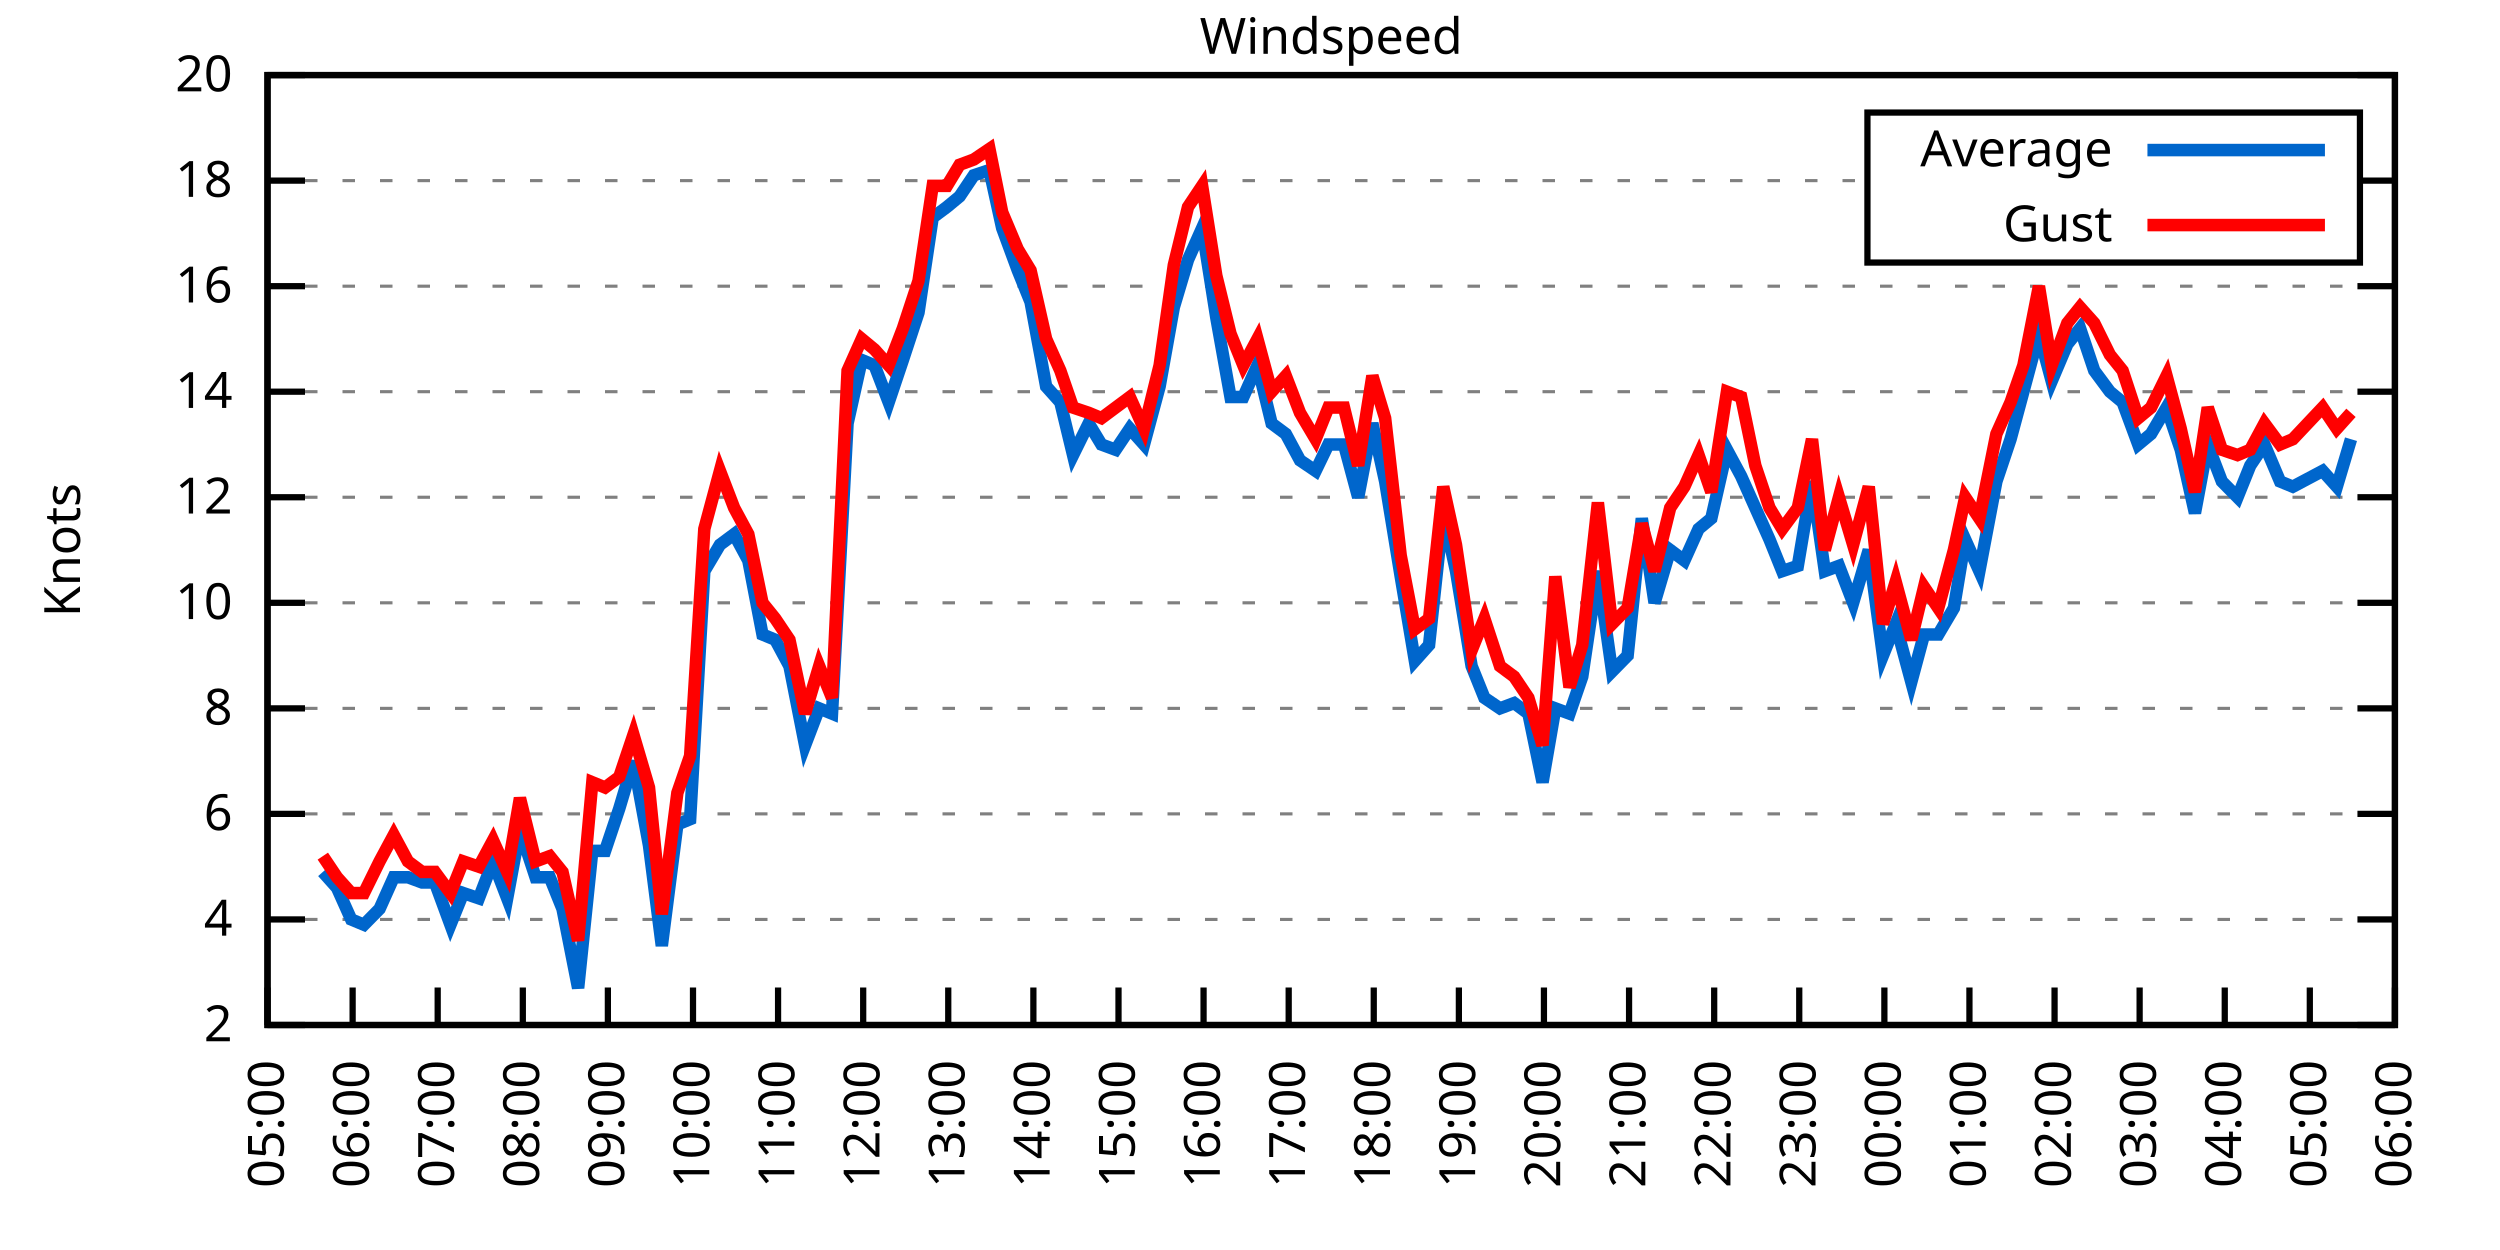
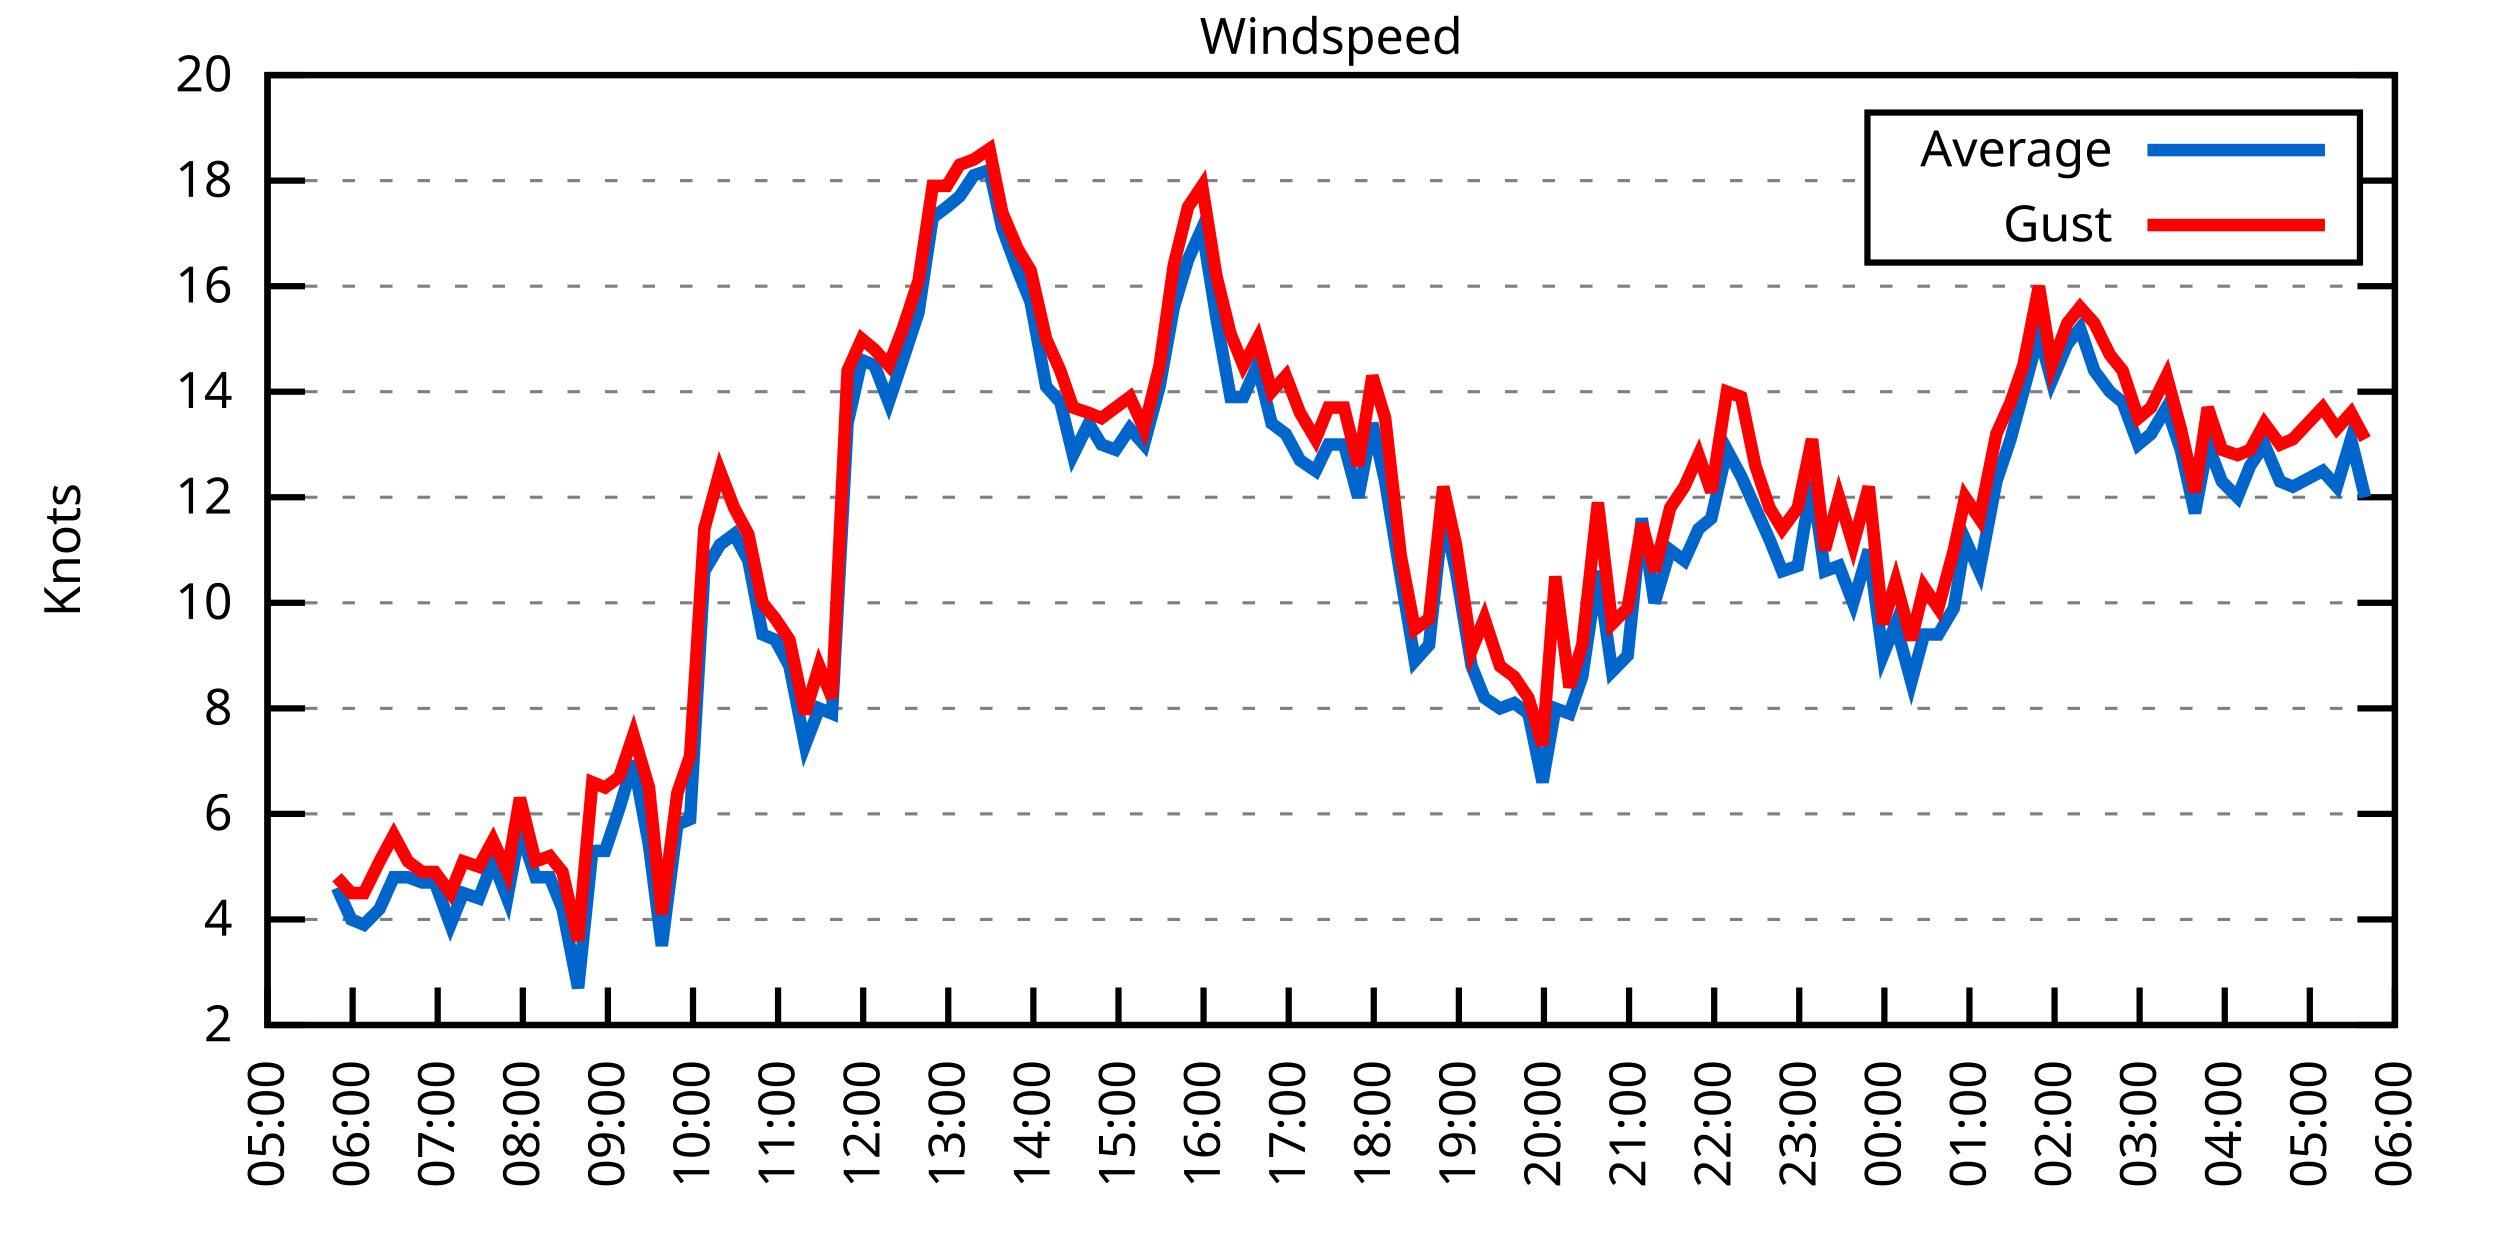
<svg xmlns="http://www.w3.org/2000/svg" xmlns:xlink="http://www.w3.org/1999/xlink" width="400" height="200" viewBox="0 0 400 200">
  <g id="gnuplot_canvas">
    <rect x="0" y="0" width="400" height="200" fill="none" />
    <defs>
      <circle id="gpDot" r="0.5" stroke-width="0.5" stroke="currentColor" />
      <path id="gpPt0" stroke-width="0.333" stroke="currentColor" d="M-1,0 h2 M0,-1 v2" />
      <path id="gpPt1" stroke-width="0.333" stroke="currentColor" d="M-1,-1 L1,1 M1,-1 L-1,1" />
      <path id="gpPt2" stroke-width="0.333" stroke="currentColor" d="M-1,0 L1,0 M0,-1 L0,1 M-1,-1 L1,1 M-1,1 L1,-1" />
      <rect id="gpPt3" stroke-width="0.333" stroke="currentColor" x="-1" y="-1" width="2" height="2" />
      <rect id="gpPt4" stroke-width="0.333" stroke="currentColor" fill="currentColor" x="-1" y="-1" width="2" height="2" />
      <circle id="gpPt5" stroke-width="0.333" stroke="currentColor" cx="0" cy="0" r="1" />
      <use xlink:href="#gpPt5" id="gpPt6" fill="currentColor" stroke="none" />
      <path id="gpPt7" stroke-width="0.333" stroke="currentColor" d="M0,-1.33 L-1.33,0.67 L1.33,0.67 z" />
      <use xlink:href="#gpPt7" id="gpPt8" fill="currentColor" stroke="none" />
      <use xlink:href="#gpPt7" id="gpPt9" stroke="currentColor" transform="rotate(180)" />
      <use xlink:href="#gpPt9" id="gpPt10" fill="currentColor" stroke="none" />
      <use xlink:href="#gpPt3" id="gpPt11" stroke="currentColor" transform="rotate(45)" />
      <use xlink:href="#gpPt11" id="gpPt12" fill="currentColor" stroke="none" />
      <path id="gpPt13" stroke-width="0.333" stroke="currentColor" d="M0,1.330 L1.265,0.411 L0.782,-1.067 L-0.782,-1.076 L-1.265,0.411 z" />
      <use xlink:href="#gpPt13" id="gpPt14" fill="currentColor" stroke="none" />
      <filter id="textbox" filterUnits="objectBoundingBox" x="0" y="0" height="1" width="1">
        <feFlood flood-color="white" flood-opacity="1" result="bgnd" />
        <feComposite in="SourceGraphic" in2="bgnd" operator="atop" />
      </filter>
      <filter id="greybox" filterUnits="objectBoundingBox" x="0" y="0" height="1" width="1">
        <feFlood flood-color="lightgrey" flood-opacity="1" result="grey" />
        <feComposite in="SourceGraphic" in2="grey" operator="atop" />
      </filter>
    </defs>
    <g fill="none" color="white" stroke="currentColor" stroke-width="1.00" stroke-linecap="butt" stroke-linejoin="miter">
</g>
    <g fill="none" color="black" stroke="currentColor" stroke-width="1.00" stroke-linecap="butt" stroke-linejoin="miter">
      <g stroke="none" shape-rendering="crispEdges">
        <polygon fill="rgb(255, 255, 255)" points="42.80,164.00 383.18,164.00 383.18,12.02 42.80,12.02 " />
      </g>
    </g>
    <g fill="none" color="black" stroke="currentColor" stroke-width="1.00" stroke-linecap="butt" stroke-linejoin="miter">
</g>
    <g fill="none" color="black" stroke="black" stroke-width="0.50" stroke-linecap="butt" stroke-linejoin="miter">
</g>
    <g fill="none" color="gray" stroke="currentColor" stroke-width="0.50" stroke-linecap="butt" stroke-linejoin="miter">
      <path stroke="gray" stroke-dasharray="2,4" class="gridline" d="M42.80,164.00 L383.19,164.00  " />
    </g>
    <g fill="none" color="gray" stroke="gray" stroke-width="1.00" stroke-linecap="butt" stroke-linejoin="miter">
</g>
    <g fill="none" color="black" stroke="currentColor" stroke-width="1.00" stroke-linecap="butt" stroke-linejoin="miter">
      <path stroke="black" d="M42.80,164.00 L48.80,164.00 M383.19,164.00 L377.19,164.00  " />
      <g transform="translate(37.20,166.60)" stroke="none" fill="black" font-family="Sans" font-size="8.00" text-anchor="end">
        <text>
          <tspan font-family="Sans"> 2</tspan>
        </text>
      </g>
    </g>
    <g fill="none" color="black" stroke="currentColor" stroke-width="1.00" stroke-linecap="butt" stroke-linejoin="miter">
</g>
    <g fill="none" color="black" stroke="black" stroke-width="0.50" stroke-linecap="butt" stroke-linejoin="miter">
</g>
    <g fill="none" color="gray" stroke="currentColor" stroke-width="0.50" stroke-linecap="butt" stroke-linejoin="miter">
      <path stroke="gray" stroke-dasharray="2,4" class="gridline" d="M42.80,147.11 L383.19,147.11  " />
    </g>
    <g fill="none" color="gray" stroke="gray" stroke-width="1.00" stroke-linecap="butt" stroke-linejoin="miter">
</g>
    <g fill="none" color="black" stroke="currentColor" stroke-width="1.00" stroke-linecap="butt" stroke-linejoin="miter">
      <path stroke="black" d="M42.80,147.11 L48.80,147.11 M383.19,147.11 L377.19,147.11  " />
      <g transform="translate(37.20,149.71)" stroke="none" fill="black" font-family="Sans" font-size="8.00" text-anchor="end">
        <text>
          <tspan font-family="Sans"> 4</tspan>
        </text>
      </g>
    </g>
    <g fill="none" color="black" stroke="currentColor" stroke-width="1.00" stroke-linecap="butt" stroke-linejoin="miter">
</g>
    <g fill="none" color="black" stroke="black" stroke-width="0.50" stroke-linecap="butt" stroke-linejoin="miter">
</g>
    <g fill="none" color="gray" stroke="currentColor" stroke-width="0.50" stroke-linecap="butt" stroke-linejoin="miter">
      <path stroke="gray" stroke-dasharray="2,4" class="gridline" d="M42.80,130.22 L383.19,130.22  " />
    </g>
    <g fill="none" color="gray" stroke="gray" stroke-width="1.00" stroke-linecap="butt" stroke-linejoin="miter">
</g>
    <g fill="none" color="black" stroke="currentColor" stroke-width="1.00" stroke-linecap="butt" stroke-linejoin="miter">
      <path stroke="black" d="M42.80,130.22 L48.80,130.22 M383.19,130.22 L377.19,130.22  " />
      <g transform="translate(37.20,132.82)" stroke="none" fill="black" font-family="Sans" font-size="8.00" text-anchor="end">
        <text>
          <tspan font-family="Sans"> 6</tspan>
        </text>
      </g>
    </g>
    <g fill="none" color="black" stroke="currentColor" stroke-width="1.00" stroke-linecap="butt" stroke-linejoin="miter">
</g>
    <g fill="none" color="black" stroke="black" stroke-width="0.50" stroke-linecap="butt" stroke-linejoin="miter">
</g>
    <g fill="none" color="gray" stroke="currentColor" stroke-width="0.50" stroke-linecap="butt" stroke-linejoin="miter">
      <path stroke="gray" stroke-dasharray="2,4" class="gridline" d="M42.80,113.34 L383.19,113.34  " />
    </g>
    <g fill="none" color="gray" stroke="gray" stroke-width="1.00" stroke-linecap="butt" stroke-linejoin="miter">
</g>
    <g fill="none" color="black" stroke="currentColor" stroke-width="1.00" stroke-linecap="butt" stroke-linejoin="miter">
      <path stroke="black" d="M42.80,113.34 L48.80,113.34 M383.19,113.34 L377.19,113.34  " />
      <g transform="translate(37.20,115.94)" stroke="none" fill="black" font-family="Sans" font-size="8.00" text-anchor="end">
        <text>
          <tspan font-family="Sans"> 8</tspan>
        </text>
      </g>
    </g>
    <g fill="none" color="black" stroke="currentColor" stroke-width="1.00" stroke-linecap="butt" stroke-linejoin="miter">
</g>
    <g fill="none" color="black" stroke="black" stroke-width="0.50" stroke-linecap="butt" stroke-linejoin="miter">
</g>
    <g fill="none" color="gray" stroke="currentColor" stroke-width="0.50" stroke-linecap="butt" stroke-linejoin="miter">
      <path stroke="gray" stroke-dasharray="2,4" class="gridline" d="M42.80,96.45 L383.19,96.45  " />
    </g>
    <g fill="none" color="gray" stroke="gray" stroke-width="1.00" stroke-linecap="butt" stroke-linejoin="miter">
</g>
    <g fill="none" color="black" stroke="currentColor" stroke-width="1.00" stroke-linecap="butt" stroke-linejoin="miter">
      <path stroke="black" d="M42.80,96.45 L48.80,96.45 M383.19,96.45 L377.19,96.45  " />
      <g transform="translate(37.20,99.05)" stroke="none" fill="black" font-family="Sans" font-size="8.00" text-anchor="end">
        <text>
          <tspan font-family="Sans"> 10</tspan>
        </text>
      </g>
    </g>
    <g fill="none" color="black" stroke="currentColor" stroke-width="1.00" stroke-linecap="butt" stroke-linejoin="miter">
</g>
    <g fill="none" color="black" stroke="black" stroke-width="0.50" stroke-linecap="butt" stroke-linejoin="miter">
</g>
    <g fill="none" color="gray" stroke="currentColor" stroke-width="0.50" stroke-linecap="butt" stroke-linejoin="miter">
      <path stroke="gray" stroke-dasharray="2,4" class="gridline" d="M42.80,79.56 L383.19,79.56  " />
    </g>
    <g fill="none" color="gray" stroke="gray" stroke-width="1.00" stroke-linecap="butt" stroke-linejoin="miter">
</g>
    <g fill="none" color="black" stroke="currentColor" stroke-width="1.00" stroke-linecap="butt" stroke-linejoin="miter">
      <path stroke="black" d="M42.80,79.56 L48.80,79.56 M383.19,79.56 L377.19,79.56  " />
      <g transform="translate(37.20,82.16)" stroke="none" fill="black" font-family="Sans" font-size="8.00" text-anchor="end">
        <text>
          <tspan font-family="Sans"> 12</tspan>
        </text>
      </g>
    </g>
    <g fill="none" color="black" stroke="currentColor" stroke-width="1.00" stroke-linecap="butt" stroke-linejoin="miter">
</g>
    <g fill="none" color="black" stroke="black" stroke-width="0.50" stroke-linecap="butt" stroke-linejoin="miter">
</g>
    <g fill="none" color="gray" stroke="currentColor" stroke-width="0.50" stroke-linecap="butt" stroke-linejoin="miter">
      <path stroke="gray" stroke-dasharray="2,4" class="gridline" d="M42.80,62.67 L383.19,62.67  " />
    </g>
    <g fill="none" color="gray" stroke="gray" stroke-width="1.00" stroke-linecap="butt" stroke-linejoin="miter">
</g>
    <g fill="none" color="black" stroke="currentColor" stroke-width="1.00" stroke-linecap="butt" stroke-linejoin="miter">
      <path stroke="black" d="M42.80,62.67 L48.80,62.67 M383.19,62.67 L377.19,62.67  " />
      <g transform="translate(37.20,65.27)" stroke="none" fill="black" font-family="Sans" font-size="8.00" text-anchor="end">
        <text>
          <tspan font-family="Sans"> 14</tspan>
        </text>
      </g>
    </g>
    <g fill="none" color="black" stroke="currentColor" stroke-width="1.00" stroke-linecap="butt" stroke-linejoin="miter">
</g>
    <g fill="none" color="black" stroke="black" stroke-width="0.50" stroke-linecap="butt" stroke-linejoin="miter">
</g>
    <g fill="none" color="gray" stroke="currentColor" stroke-width="0.50" stroke-linecap="butt" stroke-linejoin="miter">
      <path stroke="gray" stroke-dasharray="2,4" class="gridline" d="M42.80,45.79 L383.19,45.79  " />
    </g>
    <g fill="none" color="gray" stroke="gray" stroke-width="1.00" stroke-linecap="butt" stroke-linejoin="miter">
</g>
    <g fill="none" color="black" stroke="currentColor" stroke-width="1.00" stroke-linecap="butt" stroke-linejoin="miter">
      <path stroke="black" d="M42.80,45.79 L48.80,45.79 M383.19,45.79 L377.19,45.79  " />
      <g transform="translate(37.20,48.39)" stroke="none" fill="black" font-family="Sans" font-size="8.00" text-anchor="end">
        <text>
          <tspan font-family="Sans"> 16</tspan>
        </text>
      </g>
    </g>
    <g fill="none" color="black" stroke="currentColor" stroke-width="1.00" stroke-linecap="butt" stroke-linejoin="miter">
</g>
    <g fill="none" color="black" stroke="black" stroke-width="0.50" stroke-linecap="butt" stroke-linejoin="miter">
</g>
    <g fill="none" color="gray" stroke="currentColor" stroke-width="0.50" stroke-linecap="butt" stroke-linejoin="miter">
      <path stroke="gray" stroke-dasharray="2,4" class="gridline" d="M42.80,28.90 L298.79,28.90 M377.59,28.90 L383.19,28.90  " />
    </g>
    <g fill="none" color="gray" stroke="gray" stroke-width="1.00" stroke-linecap="butt" stroke-linejoin="miter">
</g>
    <g fill="none" color="black" stroke="currentColor" stroke-width="1.00" stroke-linecap="butt" stroke-linejoin="miter">
      <path stroke="black" d="M42.80,28.90 L48.80,28.90 M383.19,28.90 L377.19,28.90  " />
      <g transform="translate(37.20,31.50)" stroke="none" fill="black" font-family="Sans" font-size="8.00" text-anchor="end">
        <text>
          <tspan font-family="Sans"> 18</tspan>
        </text>
      </g>
    </g>
    <g fill="none" color="black" stroke="currentColor" stroke-width="1.00" stroke-linecap="butt" stroke-linejoin="miter">
</g>
    <g fill="none" color="black" stroke="black" stroke-width="0.50" stroke-linecap="butt" stroke-linejoin="miter">
</g>
    <g fill="none" color="gray" stroke="currentColor" stroke-width="0.50" stroke-linecap="butt" stroke-linejoin="miter">
      <path stroke="gray" stroke-dasharray="2,4" class="gridline" d="M42.80,12.01 L383.19,12.01  " />
    </g>
    <g fill="none" color="gray" stroke="gray" stroke-width="1.00" stroke-linecap="butt" stroke-linejoin="miter">
</g>
    <g fill="none" color="black" stroke="currentColor" stroke-width="1.00" stroke-linecap="butt" stroke-linejoin="miter">
      <path stroke="black" d="M42.80,12.01 L48.80,12.01 M383.19,12.01 L377.19,12.01  " />
      <g transform="translate(37.20,14.61)" stroke="none" fill="black" font-family="Sans" font-size="8.00" text-anchor="end">
        <text>
          <tspan font-family="Sans"> 20</tspan>
        </text>
      </g>
    </g>
    <g fill="none" color="black" stroke="currentColor" stroke-width="1.00" stroke-linecap="butt" stroke-linejoin="miter">
      <path stroke="black" d="M42.80,164.00 L42.80,158.00  " />
      <g transform="translate(45.40,169.60) rotate(270.00)" stroke="none" fill="black" font-family="Sans" font-size="8.00" text-anchor="end">
        <text>
          <tspan font-family="Sans">05:00</tspan>
        </text>
      </g>
    </g>
    <g fill="none" color="black" stroke="currentColor" stroke-width="1.00" stroke-linecap="butt" stroke-linejoin="miter">
      <path stroke="black" d="M56.42,164.00 L56.42,158.00  " />
      <g transform="translate(59.02,169.60) rotate(270.00)" stroke="none" fill="black" font-family="Sans" font-size="8.00" text-anchor="end">
        <text>
          <tspan font-family="Sans">06:00</tspan>
        </text>
      </g>
    </g>
    <g fill="none" color="black" stroke="currentColor" stroke-width="1.00" stroke-linecap="butt" stroke-linejoin="miter">
      <path stroke="black" d="M70.03,164.00 L70.03,158.00  " />
      <g transform="translate(72.63,169.60) rotate(270.00)" stroke="none" fill="black" font-family="Sans" font-size="8.00" text-anchor="end">
        <text>
          <tspan font-family="Sans">07:00</tspan>
        </text>
      </g>
    </g>
    <g fill="none" color="black" stroke="currentColor" stroke-width="1.00" stroke-linecap="butt" stroke-linejoin="miter">
      <path stroke="black" d="M83.65,164.00 L83.65,158.00  " />
      <g transform="translate(86.25,169.60) rotate(270.00)" stroke="none" fill="black" font-family="Sans" font-size="8.00" text-anchor="end">
        <text>
          <tspan font-family="Sans">08:00</tspan>
        </text>
      </g>
    </g>
    <g fill="none" color="black" stroke="currentColor" stroke-width="1.00" stroke-linecap="butt" stroke-linejoin="miter">
      <path stroke="black" d="M97.26,164.00 L97.26,158.00  " />
      <g transform="translate(99.86,169.60) rotate(270.00)" stroke="none" fill="black" font-family="Sans" font-size="8.00" text-anchor="end">
        <text>
          <tspan font-family="Sans">09:00</tspan>
        </text>
      </g>
    </g>
    <g fill="none" color="black" stroke="currentColor" stroke-width="1.00" stroke-linecap="butt" stroke-linejoin="miter">
      <path stroke="black" d="M110.88,164.00 L110.88,158.00  " />
      <g transform="translate(113.48,169.60) rotate(270.00)" stroke="none" fill="black" font-family="Sans" font-size="8.00" text-anchor="end">
        <text>
          <tspan font-family="Sans">10:00</tspan>
        </text>
      </g>
    </g>
    <g fill="none" color="black" stroke="currentColor" stroke-width="1.00" stroke-linecap="butt" stroke-linejoin="miter">
      <path stroke="black" d="M124.49,164.00 L124.49,158.00  " />
      <g transform="translate(127.09,169.60) rotate(270.00)" stroke="none" fill="black" font-family="Sans" font-size="8.00" text-anchor="end">
        <text>
          <tspan font-family="Sans">11:00</tspan>
        </text>
      </g>
    </g>
    <g fill="none" color="black" stroke="currentColor" stroke-width="1.00" stroke-linecap="butt" stroke-linejoin="miter">
      <path stroke="black" d="M138.11,164.00 L138.11,158.00  " />
      <g transform="translate(140.71,169.60) rotate(270.00)" stroke="none" fill="black" font-family="Sans" font-size="8.00" text-anchor="end">
        <text>
          <tspan font-family="Sans">12:00</tspan>
        </text>
      </g>
    </g>
    <g fill="none" color="black" stroke="currentColor" stroke-width="1.00" stroke-linecap="butt" stroke-linejoin="miter">
      <path stroke="black" d="M151.72,164.00 L151.72,158.00  " />
      <g transform="translate(154.32,169.60) rotate(270.00)" stroke="none" fill="black" font-family="Sans" font-size="8.00" text-anchor="end">
        <text>
          <tspan font-family="Sans">13:00</tspan>
        </text>
      </g>
    </g>
    <g fill="none" color="black" stroke="currentColor" stroke-width="1.00" stroke-linecap="butt" stroke-linejoin="miter">
      <path stroke="black" d="M165.34,164.00 L165.34,158.00  " />
      <g transform="translate(167.94,169.60) rotate(270.00)" stroke="none" fill="black" font-family="Sans" font-size="8.00" text-anchor="end">
        <text>
          <tspan font-family="Sans">14:00</tspan>
        </text>
      </g>
    </g>
    <g fill="none" color="black" stroke="currentColor" stroke-width="1.00" stroke-linecap="butt" stroke-linejoin="miter">
      <path stroke="black" d="M178.96,164.00 L178.96,158.00  " />
      <g transform="translate(181.56,169.60) rotate(270.00)" stroke="none" fill="black" font-family="Sans" font-size="8.00" text-anchor="end">
        <text>
          <tspan font-family="Sans">15:00</tspan>
        </text>
      </g>
    </g>
    <g fill="none" color="black" stroke="currentColor" stroke-width="1.00" stroke-linecap="butt" stroke-linejoin="miter">
      <path stroke="black" d="M192.57,164.00 L192.57,158.00  " />
      <g transform="translate(195.17,169.60) rotate(270.00)" stroke="none" fill="black" font-family="Sans" font-size="8.00" text-anchor="end">
        <text>
          <tspan font-family="Sans">16:00</tspan>
        </text>
      </g>
    </g>
    <g fill="none" color="black" stroke="currentColor" stroke-width="1.00" stroke-linecap="butt" stroke-linejoin="miter">
      <path stroke="black" d="M206.19,164.00 L206.19,158.00  " />
      <g transform="translate(208.79,169.60) rotate(270.00)" stroke="none" fill="black" font-family="Sans" font-size="8.00" text-anchor="end">
        <text>
          <tspan font-family="Sans">17:00</tspan>
        </text>
      </g>
    </g>
    <g fill="none" color="black" stroke="currentColor" stroke-width="1.00" stroke-linecap="butt" stroke-linejoin="miter">
      <path stroke="black" d="M219.80,164.00 L219.80,158.00  " />
      <g transform="translate(222.40,169.60) rotate(270.00)" stroke="none" fill="black" font-family="Sans" font-size="8.00" text-anchor="end">
        <text>
          <tspan font-family="Sans">18:00</tspan>
        </text>
      </g>
    </g>
    <g fill="none" color="black" stroke="currentColor" stroke-width="1.00" stroke-linecap="butt" stroke-linejoin="miter">
      <path stroke="black" d="M233.42,164.00 L233.42,158.00  " />
      <g transform="translate(236.02,169.60) rotate(270.00)" stroke="none" fill="black" font-family="Sans" font-size="8.00" text-anchor="end">
        <text>
          <tspan font-family="Sans">19:00</tspan>
        </text>
      </g>
    </g>
    <g fill="none" color="black" stroke="currentColor" stroke-width="1.00" stroke-linecap="butt" stroke-linejoin="miter">
      <path stroke="black" d="M247.03,164.00 L247.03,158.00  " />
      <g transform="translate(249.63,169.60) rotate(270.00)" stroke="none" fill="black" font-family="Sans" font-size="8.00" text-anchor="end">
        <text>
          <tspan font-family="Sans">20:00</tspan>
        </text>
      </g>
    </g>
    <g fill="none" color="black" stroke="currentColor" stroke-width="1.00" stroke-linecap="butt" stroke-linejoin="miter">
      <path stroke="black" d="M260.65,164.00 L260.65,158.00  " />
      <g transform="translate(263.25,169.60) rotate(270.00)" stroke="none" fill="black" font-family="Sans" font-size="8.00" text-anchor="end">
        <text>
          <tspan font-family="Sans">21:00</tspan>
        </text>
      </g>
    </g>
    <g fill="none" color="black" stroke="currentColor" stroke-width="1.00" stroke-linecap="butt" stroke-linejoin="miter">
      <path stroke="black" d="M274.27,164.00 L274.27,158.00  " />
      <g transform="translate(276.87,169.60) rotate(270.00)" stroke="none" fill="black" font-family="Sans" font-size="8.00" text-anchor="end">
        <text>
          <tspan font-family="Sans">22:00</tspan>
        </text>
      </g>
    </g>
    <g fill="none" color="black" stroke="currentColor" stroke-width="1.00" stroke-linecap="butt" stroke-linejoin="miter">
      <path stroke="black" d="M287.88,164.00 L287.88,158.00  " />
      <g transform="translate(290.48,169.60) rotate(270.00)" stroke="none" fill="black" font-family="Sans" font-size="8.00" text-anchor="end">
        <text>
          <tspan font-family="Sans">23:00</tspan>
        </text>
      </g>
    </g>
    <g fill="none" color="black" stroke="currentColor" stroke-width="1.00" stroke-linecap="butt" stroke-linejoin="miter">
      <path stroke="black" d="M301.50,164.00 L301.50,158.00  " />
      <g transform="translate(304.10,169.60) rotate(270.00)" stroke="none" fill="black" font-family="Sans" font-size="8.00" text-anchor="end">
        <text>
          <tspan font-family="Sans">00:00</tspan>
        </text>
      </g>
    </g>
    <g fill="none" color="black" stroke="currentColor" stroke-width="1.00" stroke-linecap="butt" stroke-linejoin="miter">
      <path stroke="black" d="M315.11,164.00 L315.11,158.00  " />
      <g transform="translate(317.71,169.60) rotate(270.00)" stroke="none" fill="black" font-family="Sans" font-size="8.00" text-anchor="end">
        <text>
          <tspan font-family="Sans">01:00</tspan>
        </text>
      </g>
    </g>
    <g fill="none" color="black" stroke="currentColor" stroke-width="1.00" stroke-linecap="butt" stroke-linejoin="miter">
      <path stroke="black" d="M328.73,164.00 L328.73,158.00  " />
      <g transform="translate(331.33,169.60) rotate(270.00)" stroke="none" fill="black" font-family="Sans" font-size="8.00" text-anchor="end">
        <text>
          <tspan font-family="Sans">02:00</tspan>
        </text>
      </g>
    </g>
    <g fill="none" color="black" stroke="currentColor" stroke-width="1.00" stroke-linecap="butt" stroke-linejoin="miter">
      <path stroke="black" d="M342.34,164.00 L342.34,158.00  " />
      <g transform="translate(344.94,169.60) rotate(270.00)" stroke="none" fill="black" font-family="Sans" font-size="8.00" text-anchor="end">
        <text>
          <tspan font-family="Sans">03:00</tspan>
        </text>
      </g>
    </g>
    <g fill="none" color="black" stroke="currentColor" stroke-width="1.00" stroke-linecap="butt" stroke-linejoin="miter">
      <path stroke="black" d="M355.96,164.00 L355.96,158.00  " />
      <g transform="translate(358.56,169.60) rotate(270.00)" stroke="none" fill="black" font-family="Sans" font-size="8.00" text-anchor="end">
        <text>
          <tspan font-family="Sans">04:00</tspan>
        </text>
      </g>
    </g>
    <g fill="none" color="black" stroke="currentColor" stroke-width="1.00" stroke-linecap="butt" stroke-linejoin="miter">
      <path stroke="black" d="M369.57,164.00 L369.57,158.00  " />
      <g transform="translate(372.17,169.60) rotate(270.00)" stroke="none" fill="black" font-family="Sans" font-size="8.00" text-anchor="end">
        <text>
          <tspan font-family="Sans">05:00</tspan>
        </text>
      </g>
    </g>
    <g fill="none" color="black" stroke="currentColor" stroke-width="1.00" stroke-linecap="butt" stroke-linejoin="miter">
      <path stroke="black" d="M383.19,164.00 L383.19,158.00  " />
      <g transform="translate(385.79,169.60) rotate(270.00)" stroke="none" fill="black" font-family="Sans" font-size="8.00" text-anchor="end">
        <text>
          <tspan font-family="Sans">06:00</tspan>
        </text>
      </g>
    </g>
    <g fill="none" color="black" stroke="currentColor" stroke-width="1.00" stroke-linecap="butt" stroke-linejoin="miter">
</g>
    <g fill="none" color="black" stroke="currentColor" stroke-width="1.00" stroke-linecap="butt" stroke-linejoin="miter">
      <path stroke="black" d="M42.80,12.01 L42.80,164.00 L383.19,164.00 L383.19,12.01 L42.80,12.01 Z  " />
    </g>
    <g fill="none" color="black" stroke="currentColor" stroke-width="1.00" stroke-linecap="butt" stroke-linejoin="miter">
</g>
    <g fill="none" color="black" stroke="currentColor" stroke-width="1.00" stroke-linecap="butt" stroke-linejoin="miter">
      <path stroke="black" d="M298.79,42.01 L298.79,18.01 L377.59,18.01 L377.59,42.01 L298.79,42.01 Z  " />
    </g>
    <g id="Windspeed_plot_1">
      <g fill="none" color="white" stroke="black" stroke-width="2.00" stroke-linecap="butt" stroke-linejoin="miter">
</g>
      <g fill="none" color="black" stroke="currentColor" stroke-width="2.00" stroke-linecap="butt" stroke-linejoin="miter">
        <g transform="translate(337.99,26.61)" stroke="none" fill="black" font-family="Sans" font-size="8.00" text-anchor="end">
          <text>
            <tspan font-family="Sans">Average</tspan>
          </text>
        </g>
      </g>
      <g fill="none" color="black" stroke="currentColor" stroke-width="2.00" stroke-linecap="butt" stroke-linejoin="miter">
-         <path stroke="rgb(  0, 102, 204)" d="M343.59,24.01 L371.99,24.01 M51.65,139.51 L53.92,142.05 L56.19,147.11 L58.23,147.96 L60.73,145.42 L63.00,140.36   L65.27,140.36 L67.54,141.20 L69.58,141.20 L72.07,147.96 L74.12,142.89 L76.61,143.73 L78.88,137.82 L81.15,143.73   L83.19,132.76 L85.69,140.36 L87.96,140.36 L90.00,145.42 L92.50,158.09 L94.77,136.14 L96.81,136.14 L99.08,129.38   L101.35,121.78 L103.84,135.29 L105.89,151.33 L108.38,131.91 L110.42,131.07 L112.69,91.38 L115.19,87.16 L117.46,85.47   L119.73,89.69 L122.00,101.52 L124.04,102.36 L126.31,106.58 L128.81,119.25 L131.07,113.34 L133.12,114.18 L135.61,67.74   L137.88,57.61 L139.92,58.45 L142.19,64.36 L144.46,57.61 L146.96,50.01 L149.23,34.81 L151.50,33.12 L153.54,31.43   L155.81,28.05 L158.31,27.21 L160.35,36.50 L162.84,43.25 L164.89,48.32 L167.38,61.83 L169.65,64.36 L171.69,72.81   L174.19,67.74 L176.23,71.12 L178.50,71.96 L180.77,68.58 L183.04,71.12 L185.54,61.83 L187.81,49.16 L190.08,41.56   L192.34,36.50 L194.61,50.85 L196.88,63.52 L198.93,63.52 L201.19,58.45 L203.46,67.74 L205.73,69.43 L208.00,73.65   L210.50,75.34 L212.54,71.12 L215.04,71.12 L217.31,79.56 L219.58,67.74 L221.62,77.03 L224.11,92.23 L226.38,105.74   L228.65,103.20 L230.92,82.09 L232.96,91.38 L235.46,106.58 L237.50,111.65 L240.00,113.34 L242.27,112.49 L244.54,114.18   L246.81,125.16 L248.85,113.34 L251.12,114.18 L253.16,108.27 L255.66,91.38 L257.93,107.43 L260.42,104.89 L262.69,82.94   L264.73,96.45 L267.23,88.00 L269.50,89.69 L271.77,84.63 L273.81,82.94 L276.31,71.96 L278.58,76.18 L280.85,81.25   L283.12,86.32 L285.16,91.38 L287.65,90.54 L289.92,77.03 L291.97,91.38 L294.23,90.54 L296.50,96.45 L299.00,88.00   L301.27,104.89 L303.31,99.83 L305.81,109.11 L307.85,101.52 L310.12,101.52 L312.62,97.29 L314.43,86.32 L316.70,91.38   L319.42,77.03 L321.69,70.27 L323.74,62.67 L326.23,53.39 L328.27,60.98 L330.77,55.07 L332.81,52.54 L335.08,59.30   L337.58,62.67 L339.62,64.36 L342.12,71.12 L344.16,69.43 L346.65,65.21 L348.92,71.96 L351.19,82.09 L353.24,71.12   L355.50,77.03 L358.00,79.56 L360.04,74.49 L362.31,71.12 L364.81,77.03 L366.85,77.87 L371.62,75.34 L373.89,77.87   L376.16,70.27  " />
+         <path stroke="rgb(  0, 102, 204)" d="M343.59,24.01 L371.99,24.01 M53.92,142.05 L56.19,147.11 L58.23,147.96 L60.73,145.42 L63.00,140.36 L65.27,140.36   L67.54,141.20 L69.58,141.20 L72.07,147.96 L74.12,142.89 L76.61,143.73 L78.88,137.82 L81.15,143.73 L83.19,132.76   L85.69,140.36 L87.96,140.36 L90.00,145.42 L92.50,158.09 L94.77,136.14 L96.81,136.14 L99.08,129.38 L101.35,121.78   L103.84,135.29 L105.89,151.33 L108.38,131.91 L110.42,131.07 L112.69,91.38 L115.19,87.16 L117.46,85.47 L119.73,89.69   L122.00,101.52 L124.04,102.36 L126.31,106.58 L128.81,119.25 L131.07,113.34 L133.12,114.18 L135.61,67.74 L137.88,57.61   L139.92,58.45 L142.19,64.36 L144.46,57.61 L146.96,50.01 L149.23,34.81 L151.50,33.12 L153.54,31.43 L155.81,28.05   L158.31,27.21 L160.35,36.50 L162.84,43.25 L164.89,48.32 L167.38,61.83 L169.65,64.36 L171.69,72.81 L174.19,67.74   L176.23,71.12 L178.50,71.96 L180.77,68.58 L183.04,71.12 L185.54,61.83 L187.81,49.16 L190.08,41.56 L192.34,36.50   L194.61,50.85 L196.88,63.52 L198.93,63.52 L201.19,58.45 L203.46,67.74 L205.73,69.43 L208.00,73.65 L210.50,75.34   L212.54,71.12 L215.04,71.12 L217.31,79.56 L219.58,67.74 L221.62,77.03 L224.11,92.23 L226.38,105.74 L228.65,103.20   L230.92,82.09 L232.96,91.38 L235.46,106.58 L237.50,111.65 L240.00,113.34 L242.27,112.49 L244.54,114.18 L246.81,125.16   L248.85,113.34 L251.12,114.18 L253.16,108.27 L255.66,91.38 L257.93,107.43 L260.42,104.89 L262.69,82.94 L264.73,96.45   L267.23,88.00 L269.50,89.69 L271.77,84.63 L273.81,82.94 L276.31,71.96 L278.58,76.18 L280.85,81.25 L283.12,86.32   L285.16,91.38 L287.65,90.54 L289.92,77.03 L291.97,91.38 L294.23,90.54 L296.50,96.45 L299.00,88.00 L301.27,104.89   L303.31,99.83 L305.81,109.11 L307.85,101.52 L310.12,101.52 L312.62,97.29 L314.43,86.32 L316.70,91.38 L319.42,77.03   L321.69,70.27 L323.74,62.67 L326.23,53.39 L328.27,60.98 L330.77,55.07 L332.81,52.54 L335.08,59.30 L337.58,62.67   L339.62,64.36 L342.12,71.12 L344.16,69.43 L346.65,65.21 L348.92,71.96 L351.19,82.09 L353.24,71.12 L355.50,77.03   L358.00,79.56 L360.04,74.49 L362.31,71.12 L364.81,77.03 L366.85,77.87 L371.62,75.34 L373.89,77.87 L376.16,70.27   L378.42,79.56  " />
      </g>
    </g>
    <g id="Windspeed_plot_2">
      <g fill="none" color="black" stroke="currentColor" stroke-width="2.00" stroke-linecap="butt" stroke-linejoin="miter">
        <g transform="translate(337.99,38.61)" stroke="none" fill="black" font-family="Sans" font-size="8.00" text-anchor="end">
          <text>
            <tspan font-family="Sans">Gust</tspan>
          </text>
        </g>
      </g>
      <g fill="none" color="black" stroke="currentColor" stroke-width="2.00" stroke-linecap="butt" stroke-linejoin="miter">
-         <path stroke="rgb(255,   0,   0)" d="M343.59,36.01 L371.99,36.01 M51.65,136.98 L53.92,140.36 L56.19,142.89 L58.23,142.89 L60.73,137.82 L63.00,133.60   L65.27,137.82 L67.54,139.51 L69.58,139.51 L72.07,142.89 L74.12,137.82 L76.61,138.67 L78.88,134.45 L81.15,139.51   L83.19,127.69 L85.69,137.82 L87.96,136.98 L90.00,139.51 L92.50,150.49 L94.77,125.16 L96.81,126.00 L99.08,124.31   L101.35,117.56 L103.84,126.00 L105.89,146.27 L108.38,126.85 L110.42,120.94 L112.69,84.63 L115.19,75.34 L117.46,81.25   L119.73,85.47 L122.00,96.45 L124.04,98.98 L126.31,102.36 L128.81,114.18 L131.07,106.58 L133.12,111.65 L135.61,59.30   L137.88,54.23 L139.92,55.92 L142.19,58.45 L144.46,52.54 L146.96,44.94 L149.23,29.74 L151.50,29.74 L153.54,26.36   L155.81,25.52 L158.31,23.83 L160.35,33.96 L162.84,39.87 L164.89,43.25 L167.38,54.23 L169.65,59.30 L171.69,65.21   L174.19,66.05 L176.23,66.90 L178.50,65.21 L180.77,63.52 L183.04,68.58 L185.54,58.45 L187.81,42.41 L190.08,33.12   L192.34,29.74 L194.61,44.10 L196.88,53.39 L198.93,58.45 L201.19,54.23 L203.46,62.67 L205.73,60.14 L208.00,66.05   L210.50,70.27 L212.54,65.21 L215.04,65.21 L217.31,74.49 L219.58,60.14 L221.62,66.90 L224.11,88.85 L226.38,100.67   L228.65,98.98 L230.92,77.87 L232.96,87.16 L235.46,104.05 L237.50,98.98 L240.00,106.58 L242.27,108.27 L244.54,111.65   L246.81,119.25 L248.85,92.23 L251.12,109.96 L253.16,103.20 L255.66,80.41 L257.93,99.83 L260.42,97.29 L262.69,83.78   L264.73,91.38 L267.23,81.25 L269.50,77.87 L271.77,72.81 L273.81,78.72 L276.31,62.67 L278.58,63.52 L280.85,74.49   L283.12,81.25 L285.16,84.63 L287.65,81.25 L289.92,70.27 L291.97,88.00 L294.23,79.56 L296.50,87.16 L299.00,77.87   L301.27,99.83 L303.31,93.07 L305.81,102.36 L307.85,93.92 L310.12,97.29 L312.62,88.00 L314.43,79.56 L316.70,82.94   L319.42,69.43 L321.69,64.36 L323.74,58.45 L326.23,45.79 L328.27,58.45 L330.77,51.70 L332.81,49.16 L335.08,51.70   L337.58,56.76 L339.62,59.30 L342.12,66.90 L344.16,65.21 L346.65,60.14 L348.92,68.58 L351.19,78.72 L353.24,65.21   L355.50,71.96 L358.00,72.81 L360.04,71.96 L362.31,67.74 L364.81,71.12 L366.85,70.27 L371.62,65.21 L373.89,68.58   L376.16,66.05  " />
+         <path stroke="rgb(255,   0,   0)" d="M343.59,36.01 L371.99,36.01 M53.92,140.36 L56.19,142.89 L58.23,142.89 L60.73,137.82 L63.00,133.60 L65.27,137.82   L67.54,139.51 L69.58,139.51 L72.07,142.89 L74.12,137.82 L76.61,138.67 L78.88,134.45 L81.15,139.51 L83.19,127.69   L85.69,137.82 L87.96,136.98 L90.00,139.51 L92.50,150.49 L94.77,125.16 L96.81,126.00 L99.08,124.31 L101.35,117.56   L103.84,126.00 L105.89,146.27 L108.38,126.85 L110.42,120.94 L112.69,84.63 L115.19,75.34 L117.46,81.25 L119.73,85.47   L122.00,96.45 L124.04,98.98 L126.31,102.36 L128.81,114.18 L131.07,106.58 L133.12,111.65 L135.61,59.30 L137.88,54.23   L139.92,55.92 L142.19,58.45 L144.46,52.54 L146.96,44.94 L149.23,29.74 L151.50,29.74 L153.54,26.36 L155.81,25.52   L158.31,23.83 L160.35,33.96 L162.84,39.87 L164.89,43.25 L167.38,54.23 L169.65,59.30 L171.69,65.21 L174.19,66.05   L176.23,66.90 L178.50,65.21 L180.77,63.52 L183.04,68.58 L185.54,58.45 L187.81,42.41 L190.08,33.12 L192.34,29.74   L194.61,44.10 L196.88,53.39 L198.93,58.45 L201.19,54.23 L203.46,62.67 L205.73,60.14 L208.00,66.05 L210.50,70.27   L212.54,65.21 L215.04,65.21 L217.31,74.49 L219.58,60.14 L221.62,66.90 L224.11,88.85 L226.38,100.67 L228.65,98.98   L230.92,77.87 L232.96,87.16 L235.46,104.05 L237.50,98.98 L240.00,106.58 L242.27,108.27 L244.54,111.65 L246.81,119.25   L248.85,92.23 L251.12,109.96 L253.16,103.20 L255.66,80.41 L257.93,99.83 L260.42,97.29 L262.69,83.78 L264.73,91.38   L267.23,81.25 L269.50,77.87 L271.77,72.81 L273.81,78.72 L276.31,62.67 L278.58,63.52 L280.85,74.49 L283.12,81.25   L285.16,84.63 L287.65,81.25 L289.92,70.27 L291.97,88.00 L294.23,79.56 L296.50,87.16 L299.00,77.87 L301.27,99.83   L303.31,93.07 L305.81,102.36 L307.85,93.92 L310.12,97.29 L312.62,88.00 L314.43,79.56 L316.70,82.94 L319.42,69.43   L321.69,64.36 L323.74,58.45 L326.23,45.79 L328.27,58.45 L330.77,51.70 L332.81,49.16 L335.08,51.70 L337.58,56.76   L339.62,59.30 L342.12,66.90 L344.16,65.21 L346.65,60.14 L348.92,68.58 L351.19,78.72 L353.24,65.21 L355.50,71.96   L358.00,72.81 L360.04,71.96 L362.31,67.74 L364.81,71.12 L366.85,70.27 L371.62,65.21 L373.89,68.58 L376.16,66.05   L378.42,70.27  " />
      </g>
    </g>
    <g fill="none" color="black" stroke="currentColor" stroke-width="2.00" stroke-linecap="butt" stroke-linejoin="miter">
</g>
    <g fill="none" color="black" stroke="black" stroke-width="1.00" stroke-linecap="butt" stroke-linejoin="miter">
</g>
    <g fill="none" color="black" stroke="currentColor" stroke-width="1.00" stroke-linecap="butt" stroke-linejoin="miter">
      <path stroke="black" d="M42.80,12.01 L42.80,164.00 L383.19,164.00 L383.19,12.01 L42.80,12.01 Z  " />
      <g transform="translate(12.80,88.01) rotate(270.00)" stroke="none" fill="black" font-family="Sans" font-size="8.00" text-anchor="middle">
        <text>
          <tspan font-family="Sans">Knots</tspan>
        </text>
      </g>
    </g>
    <g fill="none" color="black" stroke="currentColor" stroke-width="1.00" stroke-linecap="butt" stroke-linejoin="miter">
</g>
    <g fill="none" color="black" stroke="currentColor" stroke-width="1.00" stroke-linecap="butt" stroke-linejoin="miter">
      <g transform="translate(212.99,8.61)" stroke="none" fill="black" font-family="Sans" font-size="8.00" text-anchor="middle">
        <text>
          <tspan font-family="Sans">Windspeed</tspan>
        </text>
      </g>
    </g>
    <g fill="none" color="black" stroke="currentColor" stroke-width="1.00" stroke-linecap="butt" stroke-linejoin="miter">
</g>
  </g>
</svg>
